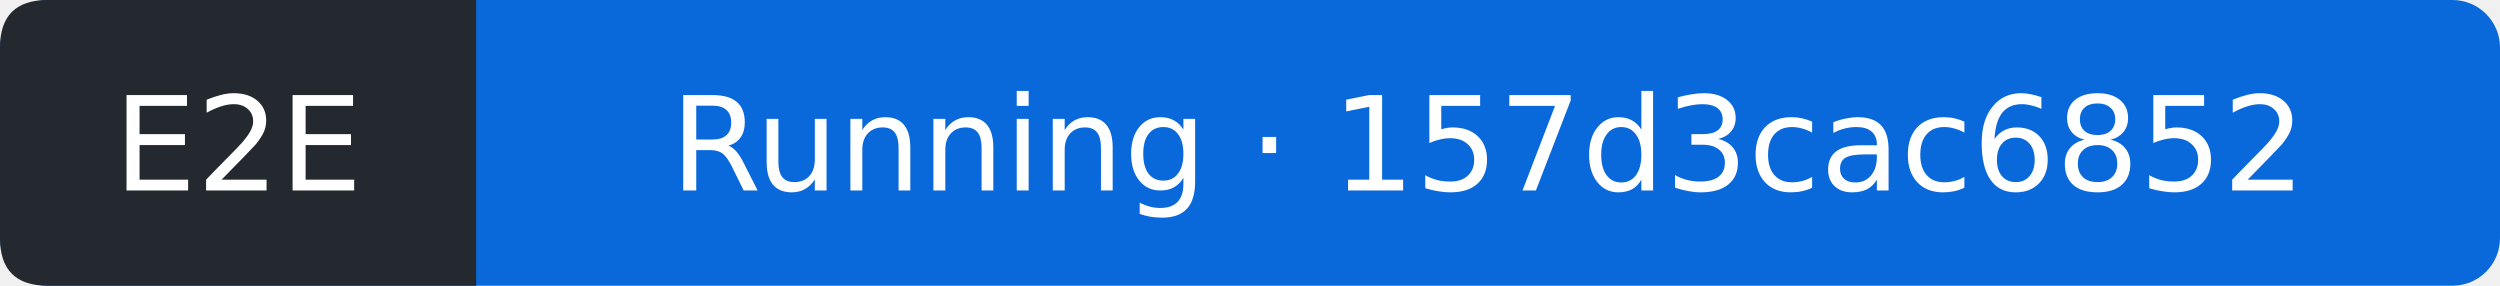
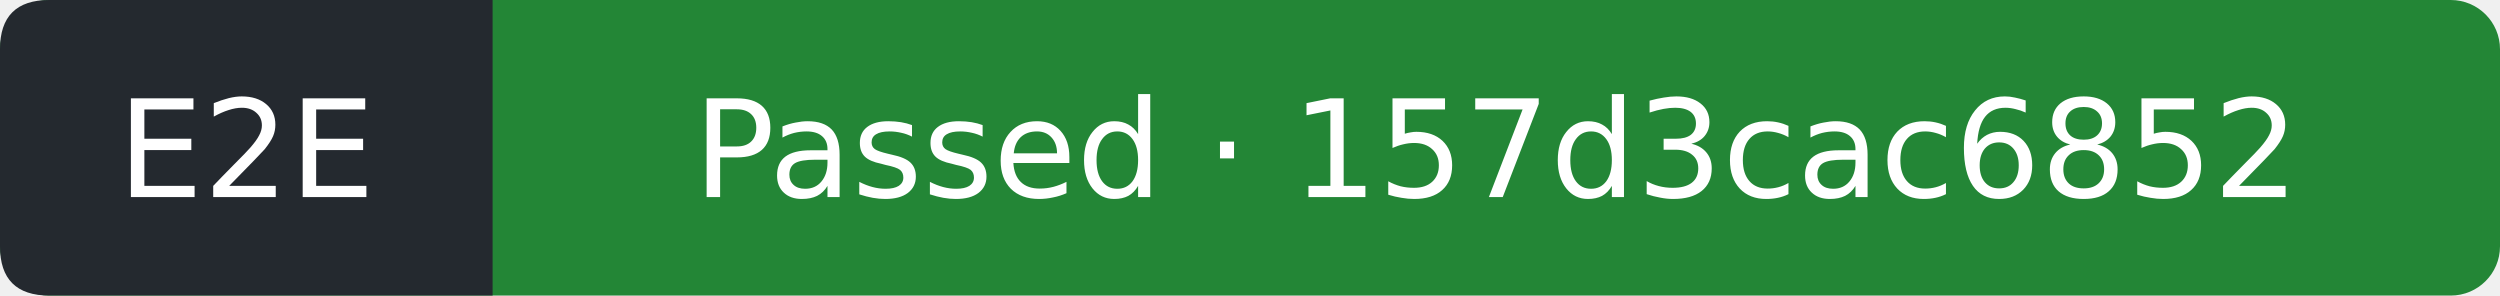
- <svg xmlns="http://www.w3.org/2000/svg" width="210" height="24" viewBox="0 0 210 24" role="img" aria-label="E2E: Running; covered commit 157d3cac6852b993472467655c4ef5c91ca79043; observed 2026-09-19T09:10:00Z">
-   <rect width="210" height="24" rx="4" fill="#0969da" />
+ <svg xmlns="http://www.w3.org/2000/svg" width="203" height="24" viewBox="0 0 203 24" role="img" aria-label="E2E: Passed; covered commit 157d3cac6852b993472467655c4ef5c91ca79043; observed 2026-09-19T09:10:28Z">
+   <rect width="203" height="24" rx="4" fill="#238636" />
  <path d="M4 0H40V24H4Q0 24 0 20V4Q0 0 4 0" fill="#24292f" />
  <g fill="#fff" text-anchor="middle" font-family="Verdana,DejaVu Sans,sans-serif" font-size="11">
    <text x="20" y="16">E2E</text>
-     <text x="125" y="16">Running · 157d3cac6852</text>
+     <text x="121.5" y="16">Passed · 157d3cac6852</text>
  </g>
</svg>
